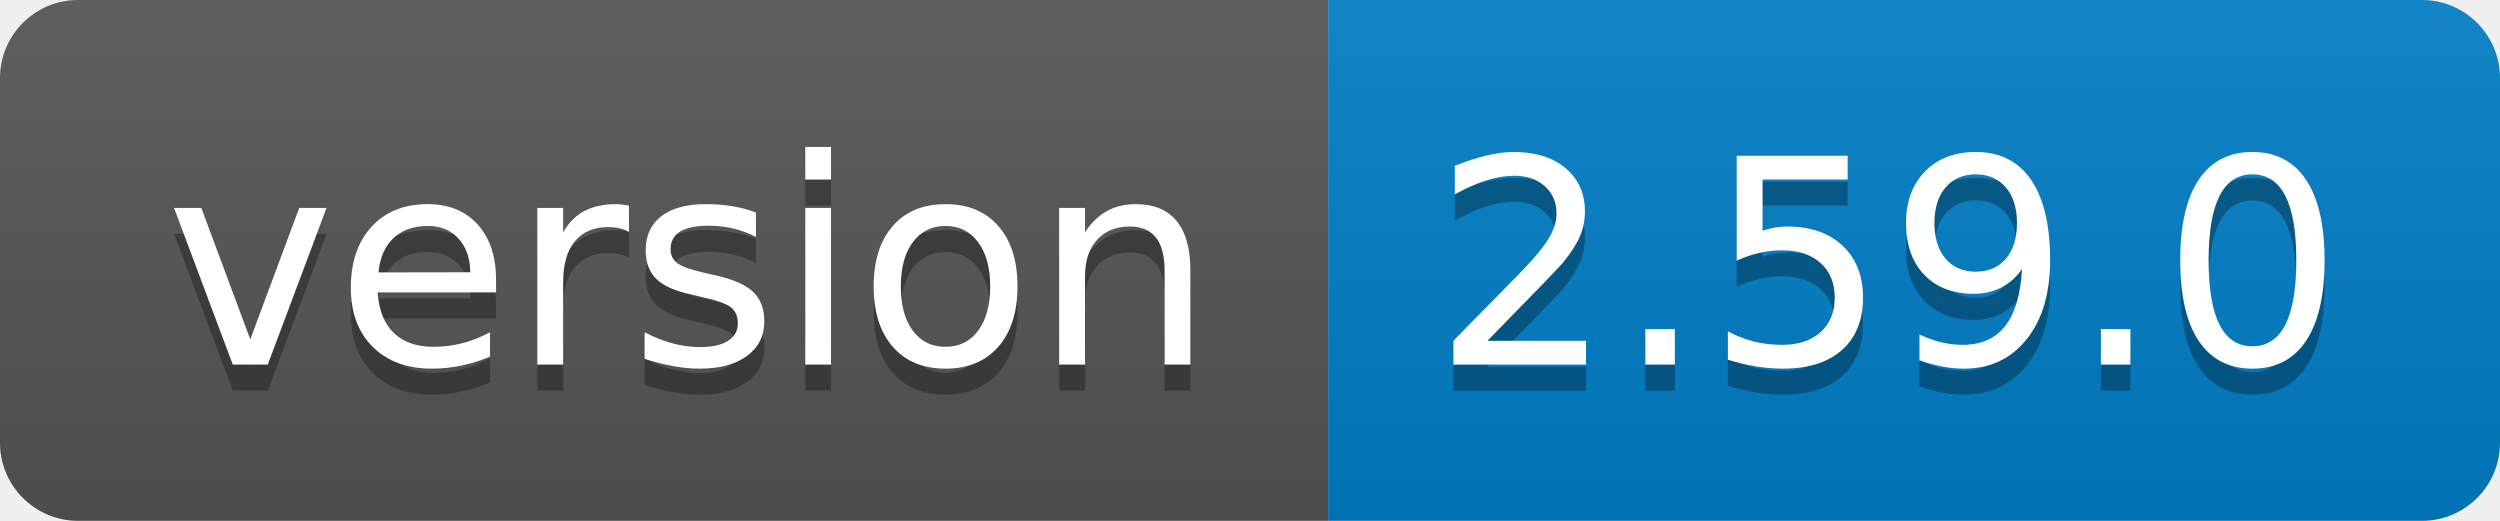
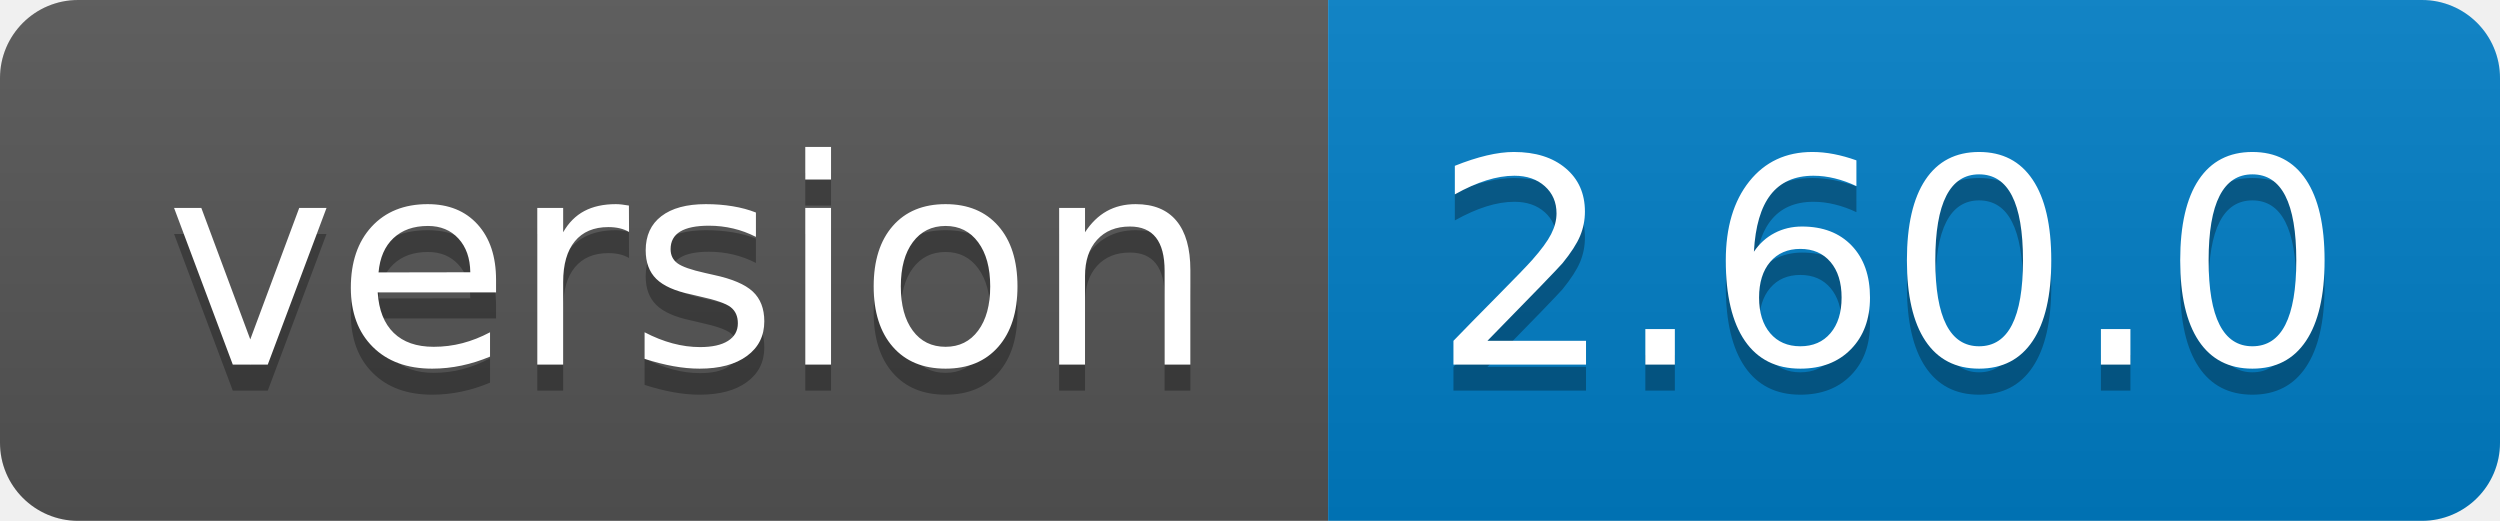
<svg xmlns="http://www.w3.org/2000/svg" width="96" height="20">
  <linearGradient id="b" x2="0" y2="100%">
    <stop offset="0" stop-color="#bbb" stop-opacity=".1" />
    <stop offset="1" stop-opacity=".1" />
  </linearGradient>
  <clipPath id="a">
    <rect width="96" height="20" rx="3" fill="#fff" />
  </clipPath>
  <g clip-path="url(#a)">
    <path fill="#555" d="M0 0h51v20H0z" />
    <path fill="#007ec6" d="M51 0h45v20H51z" />
    <path fill="url(#b)" d="M0 0h96v20H0z" />
  </g>
  <g fill="#fff" text-anchor="middle" font-family="DejaVu Sans,Verdana,Geneva,sans-serif" font-size="110">
    <text x="265" y="150" fill="#010101" fill-opacity=".3" transform="scale(.1)" textLength="410">version</text>
    <text x="265" y="140" transform="scale(.1)" textLength="410">version</text>
-     <text x="725" y="150" fill="#010101" fill-opacity=".3" transform="scale(.1)" textLength="350">2.59.0</text>
-     <text x="725" y="140" transform="scale(.1)" textLength="350">2.59.0</text>
+     <text x="725" y="150" fill="#010101" fill-opacity=".3" transform="scale(.1)" textLength="350">2.60.0</text>
+     <text x="725" y="140" transform="scale(.1)" textLength="350">2.60.0</text>
  </g>
</svg>
